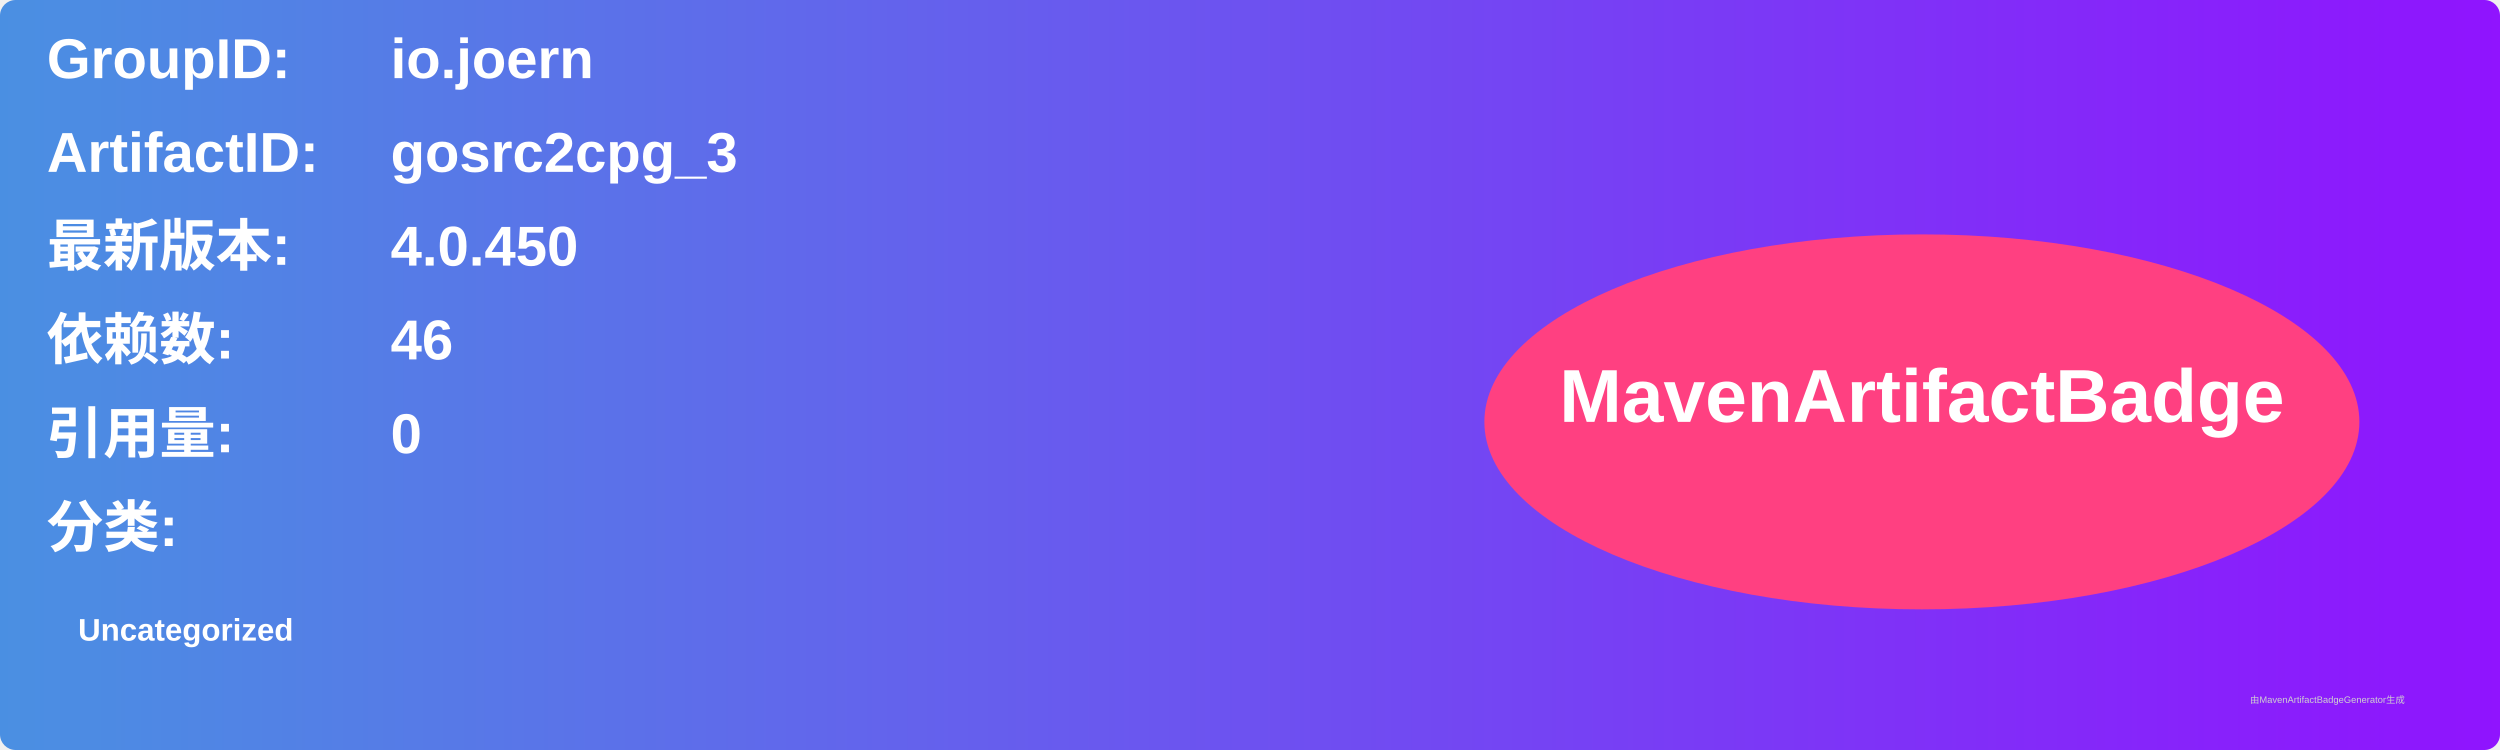
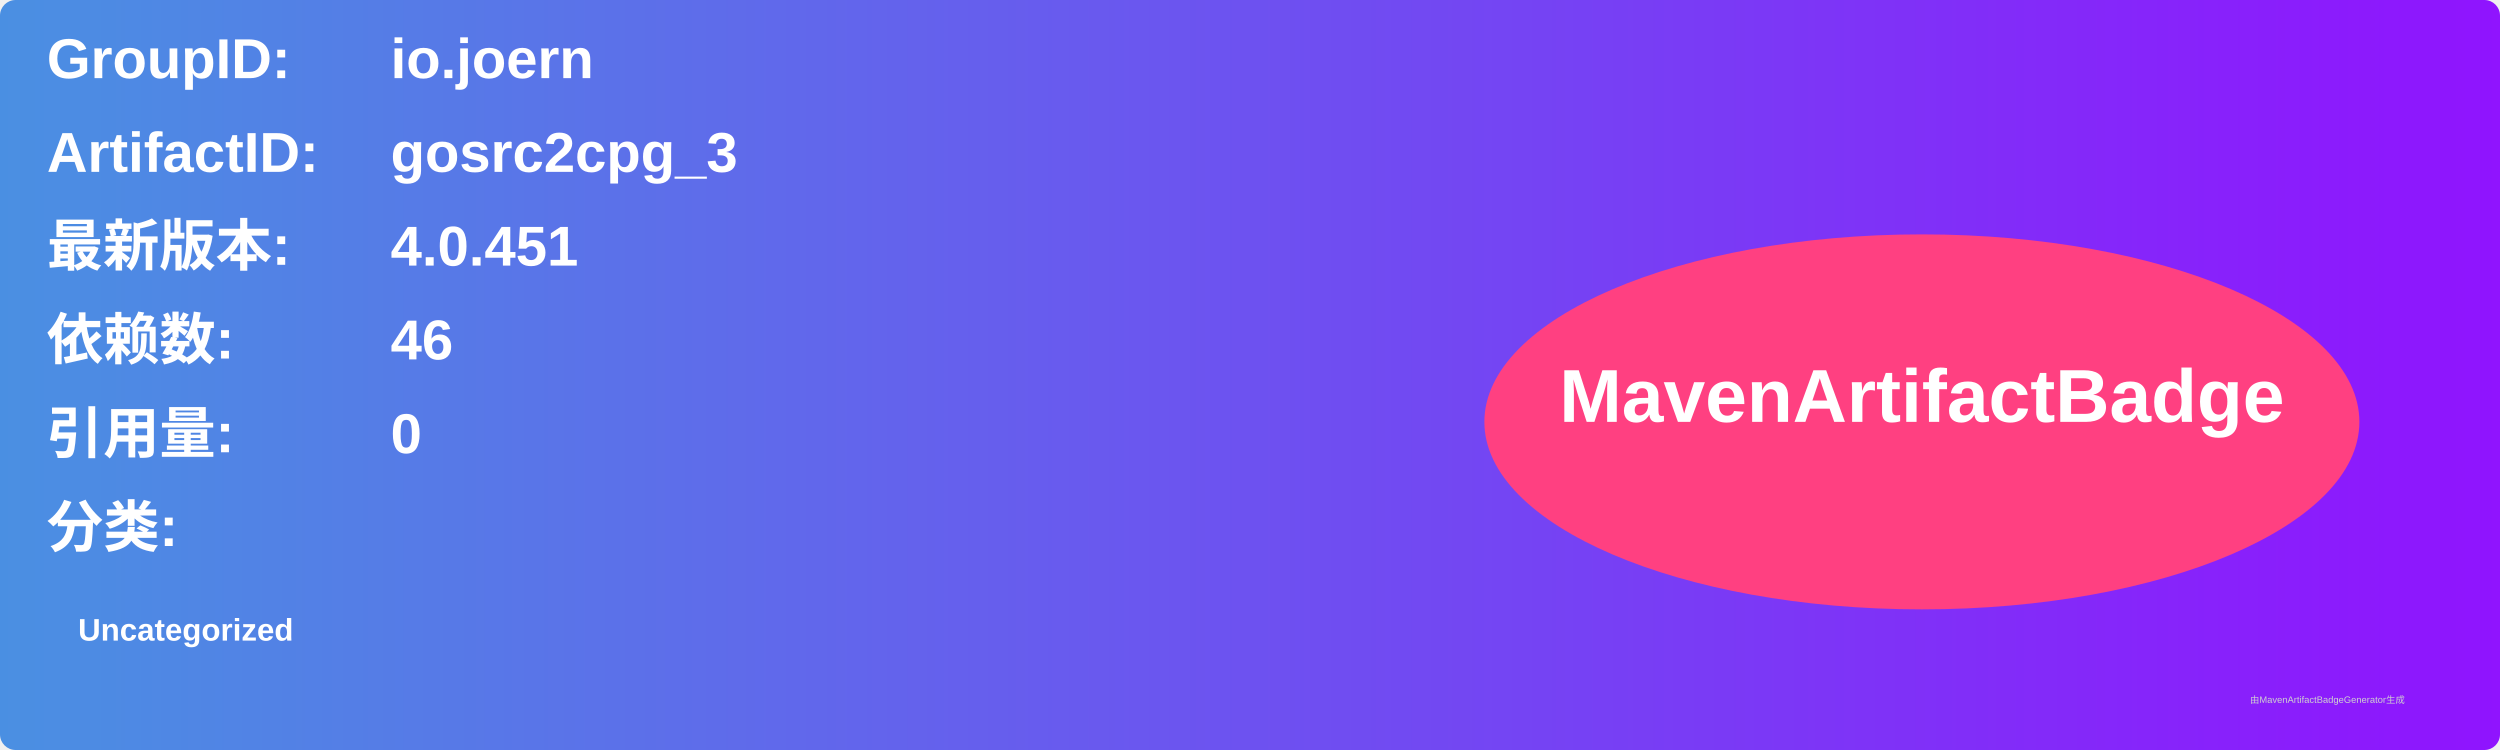
<svg xmlns="http://www.w3.org/2000/svg" width="800" height="240" viewBox="0 0 800 240">
  <linearGradient id="grad" x1="0%" y1="0%" x2="100%" y2="0%">
    <stop offset="0%" stop-color="#4a90e2" />
    <stop offset="100%" stop-color="#9013fe" />
  </linearGradient>
  <rect width="100%" height="100%" rx="5" ry="5" fill="url(#grad)" />
  <g transform="translate(15, 15)">
    <text x="0" y="10" font-family="Arial" font-size="18" fill="white" font-weight="bold" width="260">GroupID:</text>
    <text x="110" y="10" font-family="Arial" font-size="18" fill="white" font-weight="bold" width="460">io.joern</text>
    <text x="0" y="40" font-family="Arial" font-size="18" fill="white" font-weight="bold" width="260">ArtifactID:</text>
    <text x="110" y="40" font-family="Arial" font-size="18" fill="white" font-weight="bold" width="460">gosrc2cpg_3</text>
    <text x="0" y="70" font-family="Arial" font-size="18" fill="white" font-weight="bold">最新版本:</text>
    <text x="110" y="70" font-family="Arial" font-size="18" fill="white" font-weight="bold">
-       <tspan font-weight="bold">4.0.450</tspan>
+       <tspan font-weight="bold">4.0.451</tspan>
    </text>
    <text x="0" y="100" font-family="Arial" font-size="18" fill="white" font-weight="bold">依赖数: </text>
    <text x="110" y="100" font-family="Arial" font-size="18" fill="white">
      <tspan font-weight="bold">46</tspan>
    </text>
    <text x="0" y="130" font-family="Arial" font-size="18" fill="white" font-weight="bold">引用量: </text>
    <text x="110" y="130" font-family="Arial" font-size="18" fill="white">
      <tspan font-weight="bold">0</tspan>
    </text>
    <text x="0" y="160" font-family="Arial" font-size="18" fill="white" font-weight="bold">分类:</text>
    <text x="10" y="190" font-family="Arial" font-size="10" fill="white">
      <tspan font-weight="bold">Uncategorized</tspan>
    </text>
    <ellipse cx="600" cy="120" rx="140" ry="60" fill="#ff4081" />
    <text x="600" y="120" text-anchor="middle" font-family="Arial" font-size="24" fill="white" font-weight="bold">MavenArtifactBadge</text>
  </g>
  <text x="720" y="225" font-family="Arial" font-size="3" fill="#d0d0d0">由MavenArtifactBadgeGenerator生成</text>
</svg>
